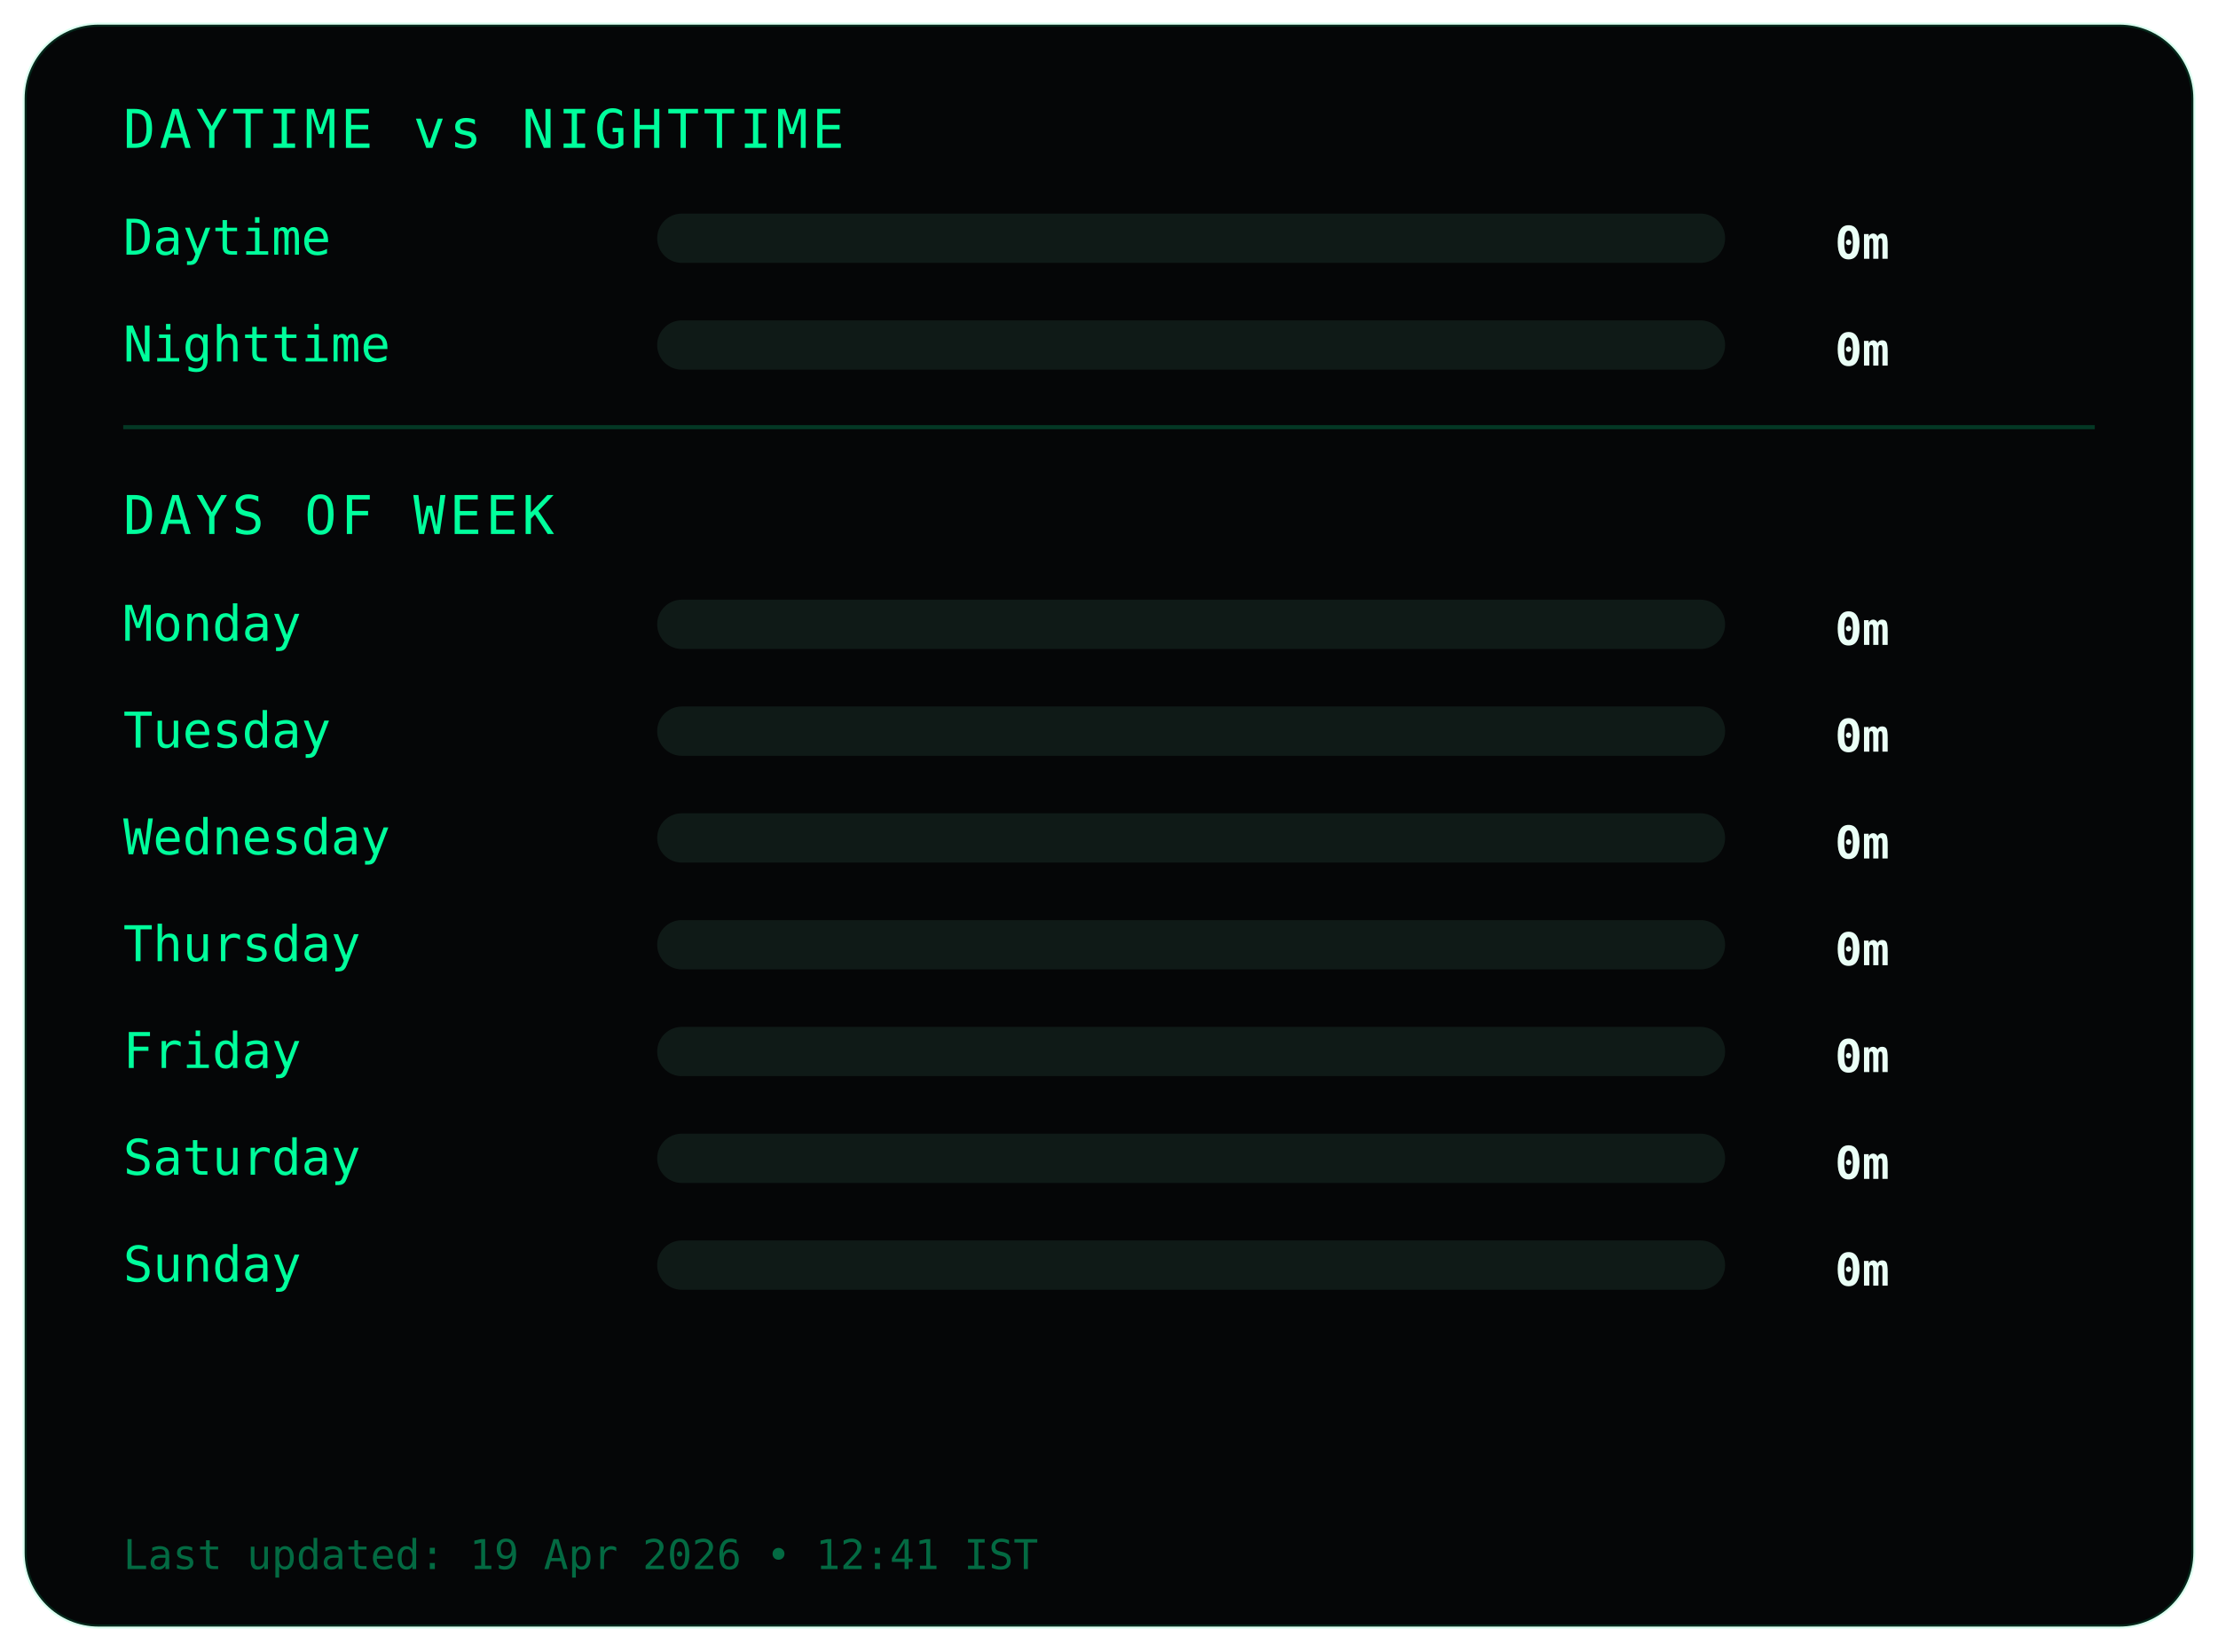
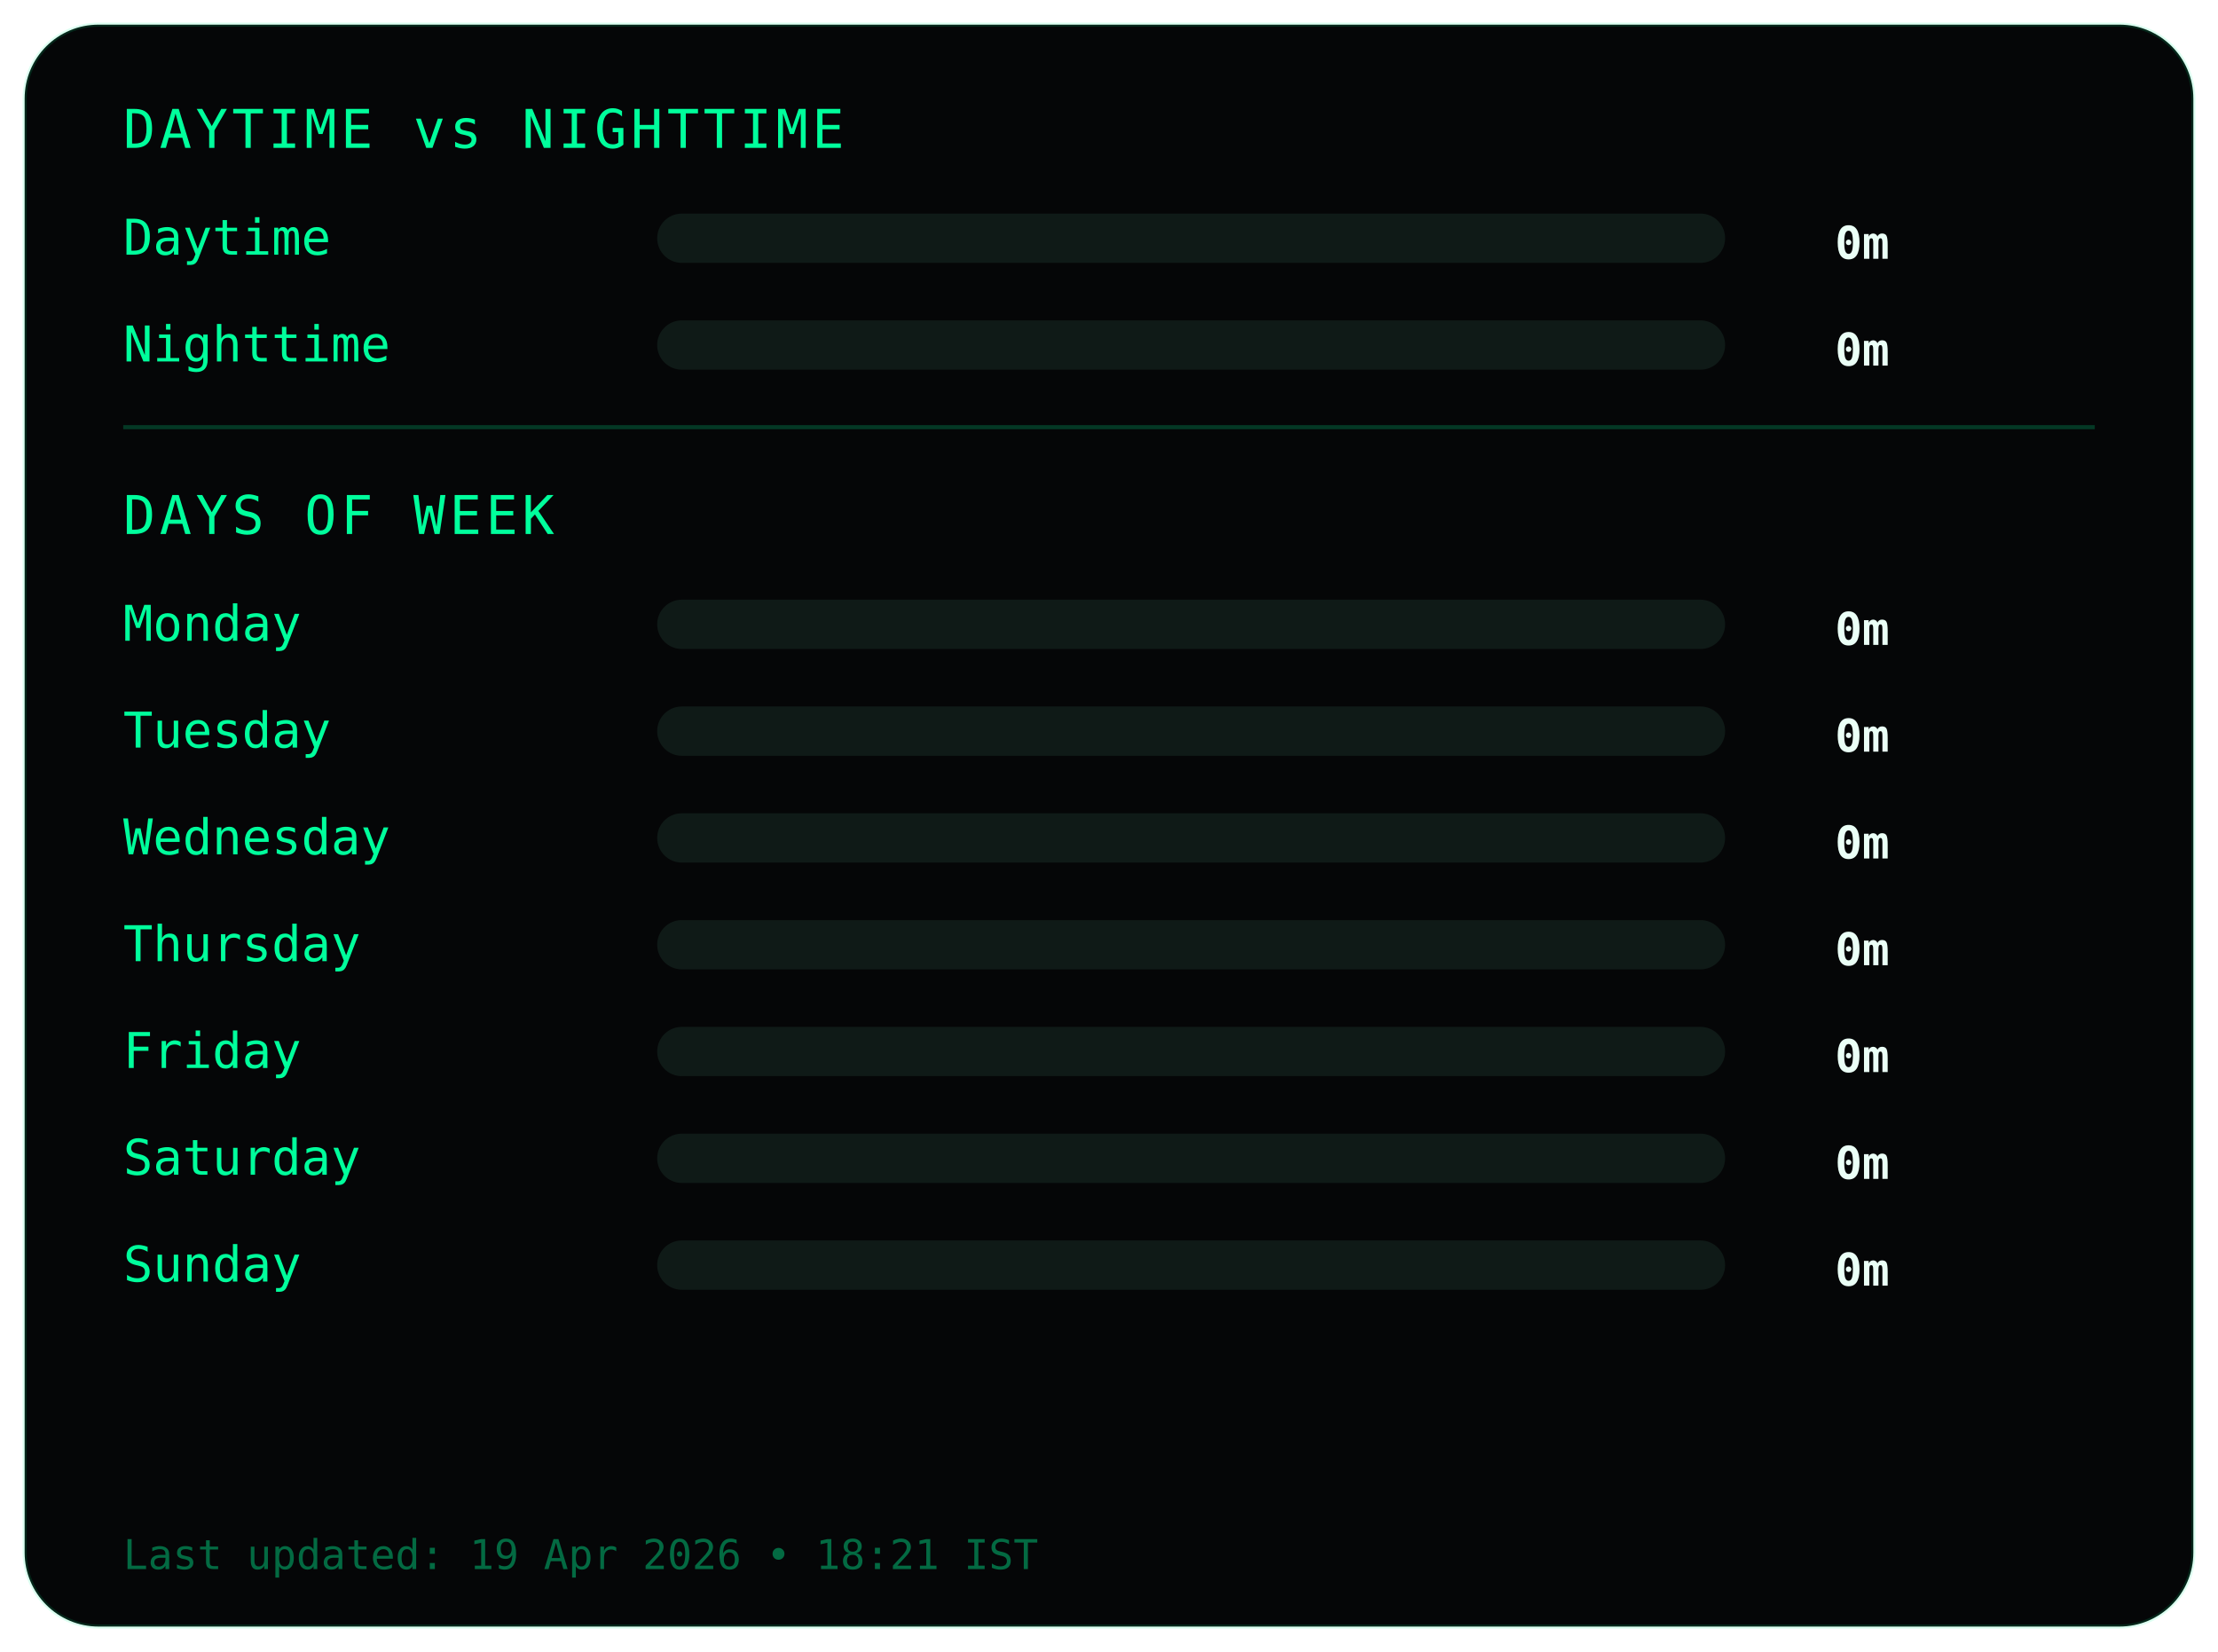
<svg xmlns="http://www.w3.org/2000/svg" width="540" height="402">
  <style>
.frame {
  fill:#050607;
  stroke:#00ff9c22;
  stroke-width:1;
}
.title {
  fill:#00ff9c;
  font-family:monospace;
  font-size:13px;
  letter-spacing:1px;
}
.label {
  fill:#00ff9c;
  font-family:monospace;
  font-size:12px;
}
.value {
  fill:#eafff6;
  font-family:monospace;
  font-size:11px;
  font-weight:bold;
  text-anchor:end;
}
.bar-bg { fill:#0f1a17; }
.bar { fill:#00ff9c; }
.divider { stroke:#00ff9c33; }
.footer {
  fill:#00ff9c66;
  font-family:monospace;
  font-size:10px;
}
</style>
  <rect class="frame" x="6" y="6" rx="18" width="528" height="390" />
  <text class="title" x="30" y="36">DAYTIME vs NIGHTTIME</text>
  <text class="label" x="30" y="62">Daytime</text>
  <rect class="bar-bg" x="160" y="52" width="260" height="12" rx="6" />
  <rect class="bar" x="160" y="52" width="0" height="12" rx="6" />
  <text class="value" x="460" y="63">0m</text>
  <text class="label" x="30" y="88">Nighttime</text>
  <rect class="bar-bg" x="160" y="78" width="260" height="12" rx="6" />
  <rect class="bar" x="160" y="78" width="0" height="12" rx="6" />
  <text class="value" x="460" y="89">0m</text>
  <line class="divider" x1="30" y1="104" x2="510" y2="104" />
  <text class="title" x="30" y="130">DAYS OF WEEK</text>
  <text class="label" x="30" y="156">Monday</text>
  <rect class="bar-bg" x="160" y="146" width="260" height="12" rx="6" />
  <rect class="bar" x="160" y="146" width="0" height="12" rx="6" />
  <text class="value" x="460" y="157">0m</text>
  <text class="label" x="30" y="182">Tuesday</text>
  <rect class="bar-bg" x="160" y="172" width="260" height="12" rx="6" />
  <rect class="bar" x="160" y="172" width="0" height="12" rx="6" />
  <text class="value" x="460" y="183">0m</text>
  <text class="label" x="30" y="208">Wednesday</text>
  <rect class="bar-bg" x="160" y="198" width="260" height="12" rx="6" />
  <rect class="bar" x="160" y="198" width="0" height="12" rx="6" />
  <text class="value" x="460" y="209">0m</text>
  <text class="label" x="30" y="234">Thursday</text>
  <rect class="bar-bg" x="160" y="224" width="260" height="12" rx="6" />
  <rect class="bar" x="160" y="224" width="0" height="12" rx="6" />
  <text class="value" x="460" y="235">0m</text>
  <text class="label" x="30" y="260">Friday</text>
  <rect class="bar-bg" x="160" y="250" width="260" height="12" rx="6" />
  <rect class="bar" x="160" y="250" width="0" height="12" rx="6" />
  <text class="value" x="460" y="261">0m</text>
  <text class="label" x="30" y="286">Saturday</text>
  <rect class="bar-bg" x="160" y="276" width="260" height="12" rx="6" />
  <rect class="bar" x="160" y="276" width="0" height="12" rx="6" />
  <text class="value" x="460" y="287">0m</text>
  <text class="label" x="30" y="312">Sunday</text>
  <rect class="bar-bg" x="160" y="302" width="260" height="12" rx="6" />
  <rect class="bar" x="160" y="302" width="0" height="12" rx="6" />
  <text class="value" x="460" y="313">0m</text>
  <text class="footer" x="30" y="382">
- Last updated: 19 Apr 2026 • 12:41 IST
+ Last updated: 19 Apr 2026 • 18:21 IST
</text>
</svg>
